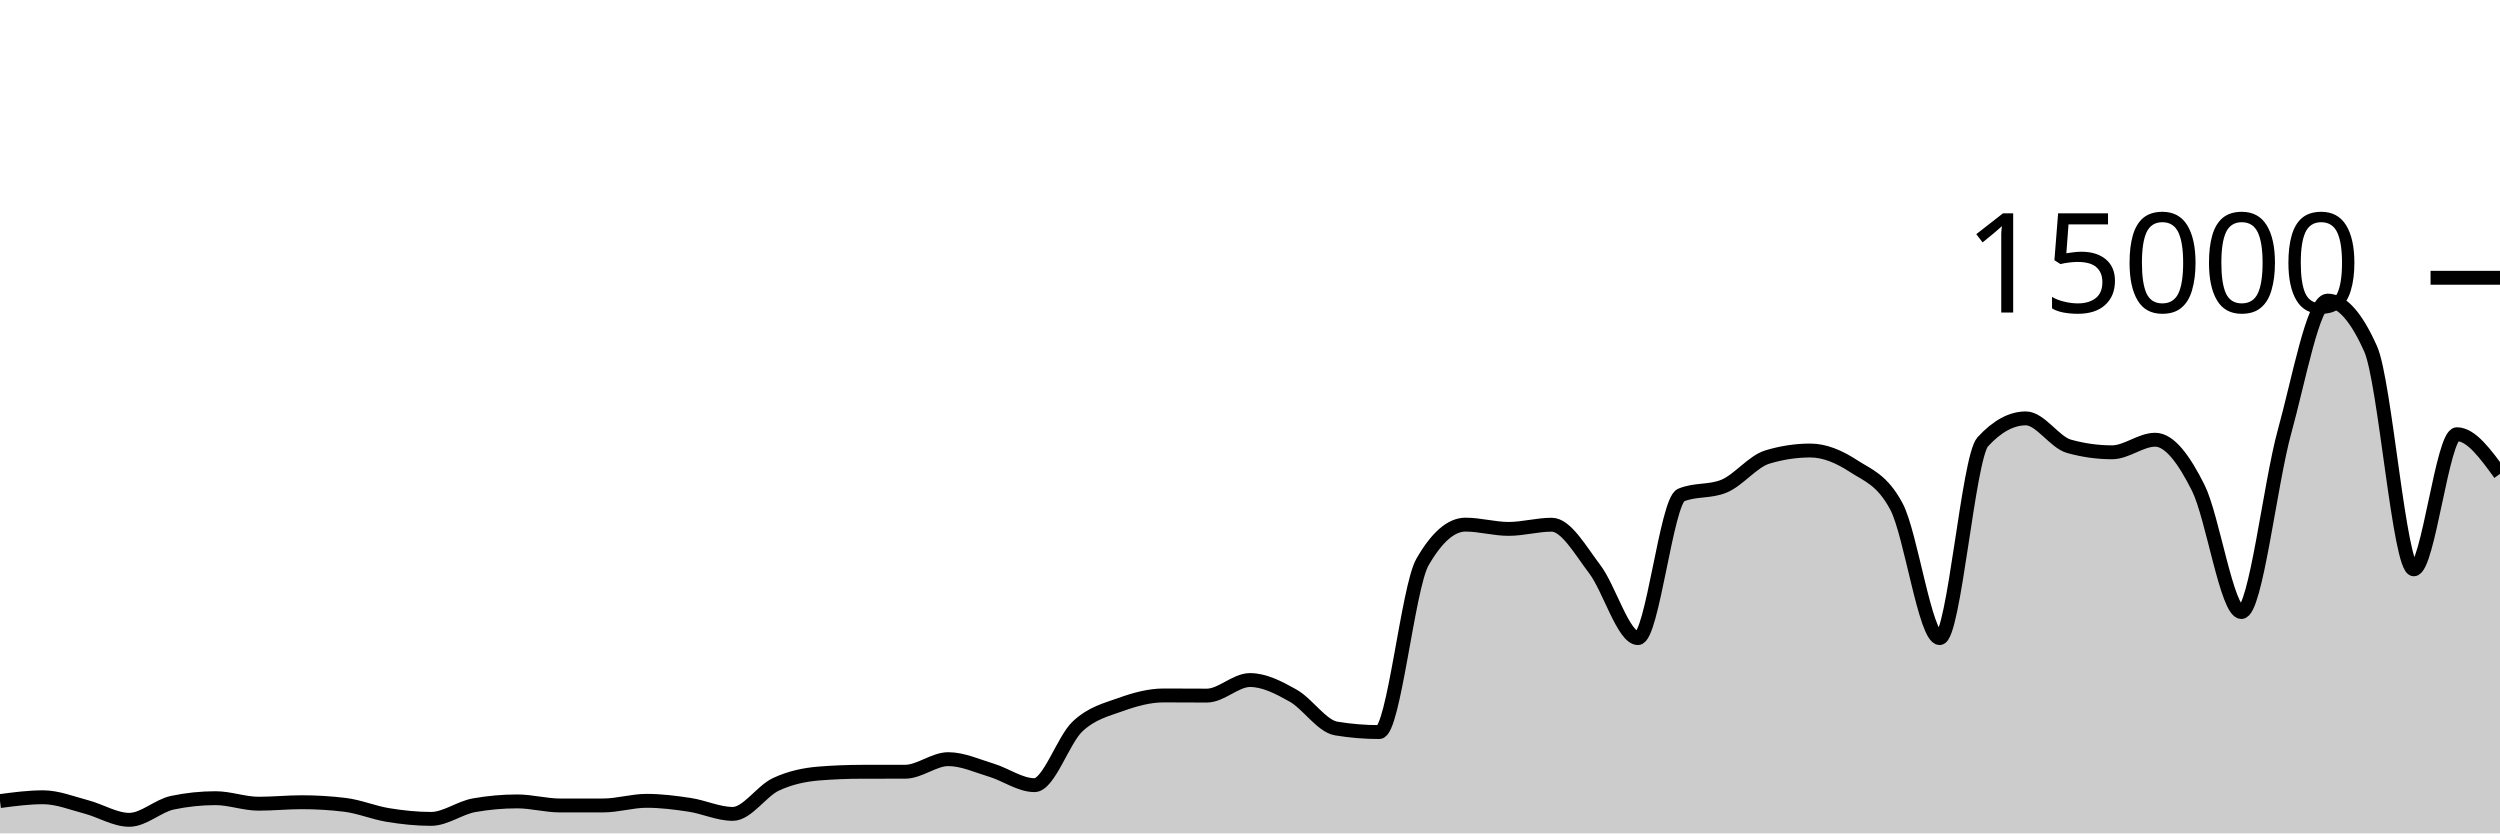
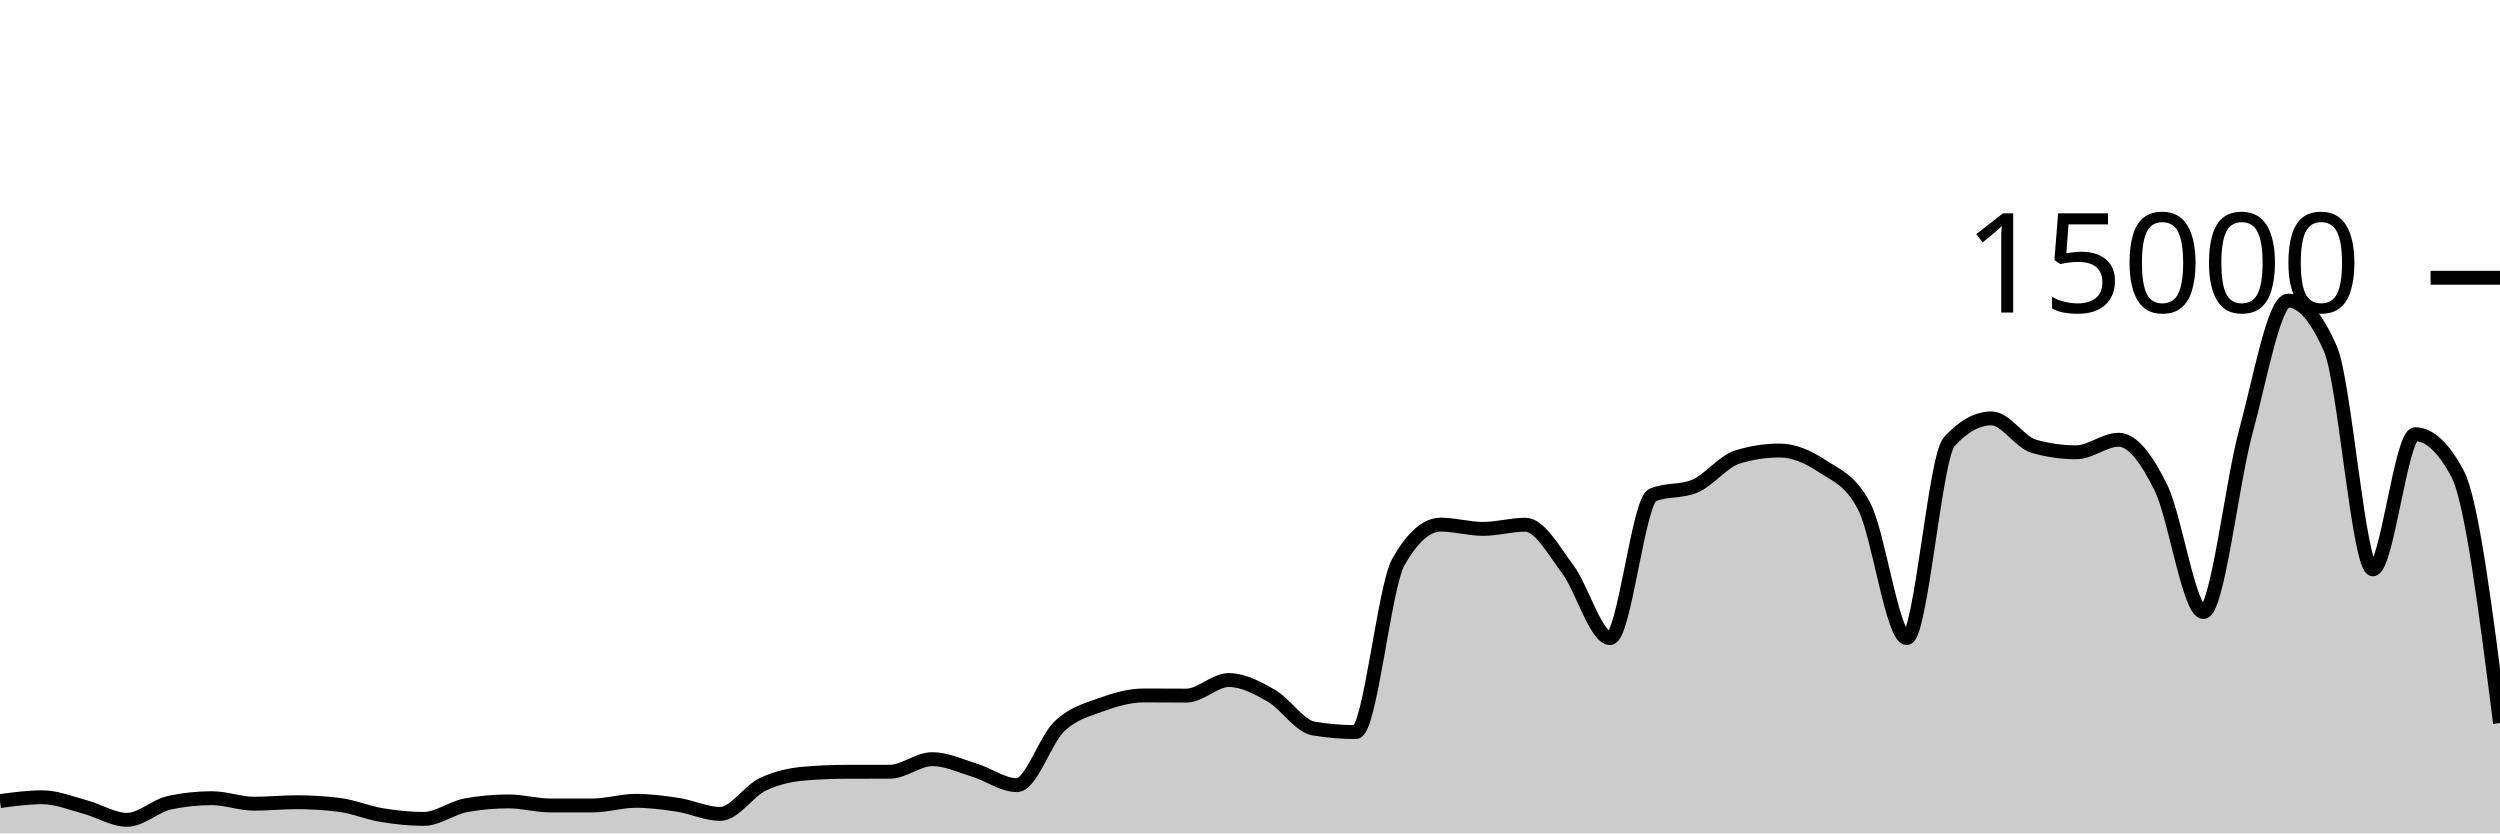
<svg xmlns="http://www.w3.org/2000/svg" viewBox="0 0 180 60">
  <g transform="translate(0,20)">
-     <path class="area" fill="rgba(0, 0, 0, 0.2)" d="M0,37.677C1.034,37.54,2.069,37.403,3.103,37.403C4.138,37.403,5.172,37.825,6.207,38.096C7.241,38.367,8.276,39.027,9.31,39.027C10.345,39.027,11.379,38.012,12.414,37.795C13.448,37.578,14.483,37.469,15.517,37.469C16.552,37.469,17.586,37.867,18.621,37.867C19.655,37.867,20.69,37.76,21.724,37.76C22.759,37.76,23.793,37.822,24.828,37.947C25.862,38.071,26.897,38.511,27.931,38.68C28.966,38.849,30,38.96,31.034,38.96C32.069,38.96,33.103,38.159,34.138,37.976C35.172,37.793,36.207,37.701,37.241,37.701C38.276,37.701,39.31,37.995,40.345,37.995C41.379,37.995,42.414,37.994,43.448,37.992C44.483,37.99,45.517,37.659,46.552,37.659C47.586,37.659,48.621,37.79,49.655,37.947C50.69,38.104,51.724,38.6,52.759,38.6C53.793,38.6,54.828,36.959,55.862,36.475C56.897,35.99,57.931,35.777,58.966,35.693C60,35.61,61.034,35.57,62.069,35.568C63.103,35.566,64.138,35.567,65.172,35.565C66.207,35.564,67.241,34.659,68.276,34.659C69.31,34.659,70.345,35.141,71.379,35.453C72.414,35.765,73.448,36.531,74.483,36.531C75.517,36.531,76.552,33.269,77.586,32.301C78.621,31.334,79.655,31.097,80.69,30.725C81.724,30.354,82.759,30.072,83.793,30.072C84.828,30.072,85.862,30.083,86.897,30.083C87.931,30.083,88.966,28.963,90,28.963C91.034,28.963,92.069,29.501,93.103,30.083C94.138,30.664,95.172,32.283,96.207,32.453C97.241,32.624,98.276,32.709,99.31,32.709C100.345,32.709,101.379,22.276,102.414,20.475C103.448,18.674,104.483,17.773,105.517,17.773C106.552,17.773,107.586,18.08,108.621,18.08C109.655,18.08,110.69,17.779,111.724,17.779C112.759,17.779,113.793,19.628,114.828,20.989C115.862,22.35,116.897,25.944,117.931,25.944C118.966,25.944,120,16.076,121.034,15.645C122.069,15.215,123.103,15.43,124.138,15C125.172,14.57,126.207,13.224,127.241,12.909C128.276,12.595,129.31,12.437,130.345,12.437C131.379,12.437,132.414,12.878,133.448,13.552C134.483,14.226,135.517,14.529,136.552,16.483C137.586,18.436,138.621,25.944,139.655,25.944C140.69,25.944,141.724,12.936,142.759,11.811C143.793,10.685,144.828,10.123,145.862,10.123C146.897,10.123,147.931,11.845,148.966,12.133C150,12.421,151.034,12.565,152.069,12.565C153.103,12.565,154.138,11.661,155.172,11.661C156.207,11.661,157.241,13.06,158.276,15.128C159.31,17.196,160.345,24.067,161.379,24.067C162.414,24.067,163.448,14.828,164.483,11.091C165.517,7.353,166.552,1.643,167.586,1.643C168.621,1.643,169.655,2.805,170.69,5.131C171.724,7.456,172.759,20.992,173.793,20.992C174.828,20.992,175.862,11.264,176.897,11.264C177.931,11.264,178.966,12.691,180,14.117L180,40C178.966,40,177.931,40,176.897,40C175.862,40,174.828,40,173.793,40C172.759,40,171.724,40,170.69,40C169.655,40,168.621,40,167.586,40C166.552,40,165.517,40,164.483,40C163.448,40,162.414,40,161.379,40C160.345,40,159.31,40,158.276,40C157.241,40,156.207,40,155.172,40C154.138,40,153.103,40,152.069,40C151.034,40,150,40,148.966,40C147.931,40,146.897,40,145.862,40C144.828,40,143.793,40,142.759,40C141.724,40,140.69,40,139.655,40C138.621,40,137.586,40,136.552,40C135.517,40,134.483,40,133.448,40C132.414,40,131.379,40,130.345,40C129.31,40,128.276,40,127.241,40C126.207,40,125.172,40,124.138,40C123.103,40,122.069,40,121.034,40C120,40,118.966,40,117.931,40C116.897,40,115.862,40,114.828,40C113.793,40,112.759,40,111.724,40C110.69,40,109.655,40,108.621,40C107.586,40,106.552,40,105.517,40C104.483,40,103.448,40,102.414,40C101.379,40,100.345,40,99.31,40C98.276,40,97.241,40,96.207,40C95.172,40,94.138,40,93.103,40C92.069,40,91.034,40,90,40C88.966,40,87.931,40,86.897,40C85.862,40,84.828,40,83.793,40C82.759,40,81.724,40,80.69,40C79.655,40,78.621,40,77.586,40C76.552,40,75.517,40,74.483,40C73.448,40,72.414,40,71.379,40C70.345,40,69.31,40,68.276,40C67.241,40,66.207,40,65.172,40C64.138,40,63.103,40,62.069,40C61.034,40,60,40,58.966,40C57.931,40,56.897,40,55.862,40C54.828,40,53.793,40,52.759,40C51.724,40,50.69,40,49.655,40C48.621,40,47.586,40,46.552,40C45.517,40,44.483,40,43.448,40C42.414,40,41.379,40,40.345,40C39.31,40,38.276,40,37.241,40C36.207,40,35.172,40,34.138,40C33.103,40,32.069,40,31.034,40C30,40,28.966,40,27.931,40C26.897,40,25.862,40,24.828,40C23.793,40,22.759,40,21.724,40C20.69,40,19.655,40,18.621,40C17.586,40,16.552,40,15.517,40C14.483,40,13.448,40,12.414,40C11.379,40,10.345,40,9.31,40C8.276,40,7.241,40,6.207,40C5.172,40,4.138,40,3.103,40C2.069,40,1.034,40,0,40Z" />
-     <path class="line" stroke="black" fill="none" d="M0,37.677C1.034,37.54,2.069,37.403,3.103,37.403C4.138,37.403,5.172,37.825,6.207,38.096C7.241,38.367,8.276,39.027,9.31,39.027C10.345,39.027,11.379,38.012,12.414,37.795C13.448,37.578,14.483,37.469,15.517,37.469C16.552,37.469,17.586,37.867,18.621,37.867C19.655,37.867,20.69,37.76,21.724,37.76C22.759,37.76,23.793,37.822,24.828,37.947C25.862,38.071,26.897,38.511,27.931,38.68C28.966,38.849,30,38.96,31.034,38.96C32.069,38.96,33.103,38.159,34.138,37.976C35.172,37.793,36.207,37.701,37.241,37.701C38.276,37.701,39.31,37.995,40.345,37.995C41.379,37.995,42.414,37.994,43.448,37.992C44.483,37.99,45.517,37.659,46.552,37.659C47.586,37.659,48.621,37.79,49.655,37.947C50.69,38.104,51.724,38.6,52.759,38.6C53.793,38.6,54.828,36.959,55.862,36.475C56.897,35.99,57.931,35.777,58.966,35.693C60,35.61,61.034,35.57,62.069,35.568C63.103,35.566,64.138,35.567,65.172,35.565C66.207,35.564,67.241,34.659,68.276,34.659C69.31,34.659,70.345,35.141,71.379,35.453C72.414,35.765,73.448,36.531,74.483,36.531C75.517,36.531,76.552,33.269,77.586,32.301C78.621,31.334,79.655,31.097,80.69,30.725C81.724,30.354,82.759,30.072,83.793,30.072C84.828,30.072,85.862,30.083,86.897,30.083C87.931,30.083,88.966,28.963,90,28.963C91.034,28.963,92.069,29.501,93.103,30.083C94.138,30.664,95.172,32.283,96.207,32.453C97.241,32.624,98.276,32.709,99.31,32.709C100.345,32.709,101.379,22.276,102.414,20.475C103.448,18.674,104.483,17.773,105.517,17.773C106.552,17.773,107.586,18.08,108.621,18.08C109.655,18.08,110.69,17.779,111.724,17.779C112.759,17.779,113.793,19.628,114.828,20.989C115.862,22.35,116.897,25.944,117.931,25.944C118.966,25.944,120,16.076,121.034,15.645C122.069,15.215,123.103,15.43,124.138,15C125.172,14.57,126.207,13.224,127.241,12.909C128.276,12.595,129.31,12.437,130.345,12.437C131.379,12.437,132.414,12.878,133.448,13.552C134.483,14.226,135.517,14.529,136.552,16.483C137.586,18.436,138.621,25.944,139.655,25.944C140.69,25.944,141.724,12.936,142.759,11.811C143.793,10.685,144.828,10.123,145.862,10.123C146.897,10.123,147.931,11.845,148.966,12.133C150,12.421,151.034,12.565,152.069,12.565C153.103,12.565,154.138,11.661,155.172,11.661C156.207,11.661,157.241,13.06,158.276,15.128C159.31,17.196,160.345,24.067,161.379,24.067C162.414,24.067,163.448,14.828,164.483,11.091C165.517,7.353,166.552,1.643,167.586,1.643C168.621,1.643,169.655,2.805,170.69,5.131C171.724,7.456,172.759,20.992,173.793,20.992C174.828,20.992,175.862,11.264,176.897,11.264C177.931,11.264,178.966,12.691,180,14.117" />
+     <path class="area" fill="rgba(0, 0, 0, 0.2)" d="M0,37.677C1.017,37.54,2.034,37.403,3.051,37.403C4.068,37.403,5.085,37.825,6.102,38.096C7.119,38.367,8.136,39.027,9.153,39.027C10.169,39.027,11.186,38.012,12.203,37.795C13.22,37.578,14.237,37.469,15.254,37.469C16.271,37.469,17.288,37.867,18.305,37.867C19.322,37.867,20.339,37.76,21.356,37.76C22.373,37.76,23.39,37.822,24.407,37.947C25.424,38.071,26.441,38.511,27.458,38.68C28.475,38.849,29.492,38.96,30.508,38.96C31.525,38.96,32.542,38.159,33.559,37.976C34.576,37.793,35.593,37.701,36.61,37.701C37.627,37.701,38.644,37.995,39.661,37.995C40.678,37.995,41.695,37.994,42.712,37.992C43.729,37.99,44.746,37.659,45.763,37.659C46.78,37.659,47.797,37.79,48.814,37.947C49.831,38.104,50.847,38.6,51.864,38.6C52.881,38.6,53.898,36.959,54.915,36.475C55.932,35.99,56.949,35.777,57.966,35.693C58.983,35.61,60,35.57,61.017,35.568C62.034,35.566,63.051,35.567,64.068,35.565C65.085,35.564,66.102,34.659,67.119,34.659C68.136,34.659,69.153,35.141,70.169,35.453C71.186,35.765,72.203,36.531,73.22,36.531C74.237,36.531,75.254,33.269,76.271,32.301C77.288,31.334,78.305,31.097,79.322,30.725C80.339,30.354,81.356,30.072,82.373,30.072C83.39,30.072,84.407,30.083,85.424,30.083C86.441,30.083,87.458,28.963,88.475,28.963C89.492,28.963,90.508,29.501,91.525,30.083C92.542,30.664,93.559,32.283,94.576,32.453C95.593,32.624,96.61,32.709,97.627,32.709C98.644,32.709,99.661,22.276,100.678,20.475C101.695,18.674,102.712,17.773,103.729,17.773C104.746,17.773,105.763,18.08,106.78,18.08C107.797,18.08,108.814,17.779,109.831,17.779C110.847,17.779,111.864,19.628,112.881,20.989C113.898,22.35,114.915,25.944,115.932,25.944C116.949,25.944,117.966,16.076,118.983,15.645C120,15.215,121.017,15.43,122.034,15C123.051,14.57,124.068,13.224,125.085,12.909C126.102,12.595,127.119,12.437,128.136,12.437C129.153,12.437,130.169,12.878,131.186,13.552C132.203,14.226,133.22,14.529,134.237,16.483C135.254,18.436,136.271,25.944,137.288,25.944C138.305,25.944,139.322,12.936,140.339,11.811C141.356,10.685,142.373,10.123,143.39,10.123C144.407,10.123,145.424,11.845,146.441,12.133C147.458,12.421,148.475,12.565,149.492,12.565C150.508,12.565,151.525,11.661,152.542,11.661C153.559,11.661,154.576,13.06,155.593,15.128C156.61,17.196,157.627,24.067,158.644,24.067C159.661,24.067,160.678,14.828,161.695,11.091C162.712,7.353,163.729,1.643,164.746,1.643C165.763,1.643,166.78,2.805,167.797,5.131C168.814,7.456,169.831,20.992,170.847,20.992C171.864,20.992,172.881,11.264,173.898,11.264C174.915,11.264,175.932,12.215,176.949,14.117C177.966,16.02,178.983,24.039,180,32.059L180,40C178.983,40,177.966,40,176.949,40C175.932,40,174.915,40,173.898,40C172.881,40,171.864,40,170.847,40C169.831,40,168.814,40,167.797,40C166.78,40,165.763,40,164.746,40C163.729,40,162.712,40,161.695,40C160.678,40,159.661,40,158.644,40C157.627,40,156.61,40,155.593,40C154.576,40,153.559,40,152.542,40C151.525,40,150.508,40,149.492,40C148.475,40,147.458,40,146.441,40C145.424,40,144.407,40,143.39,40C142.373,40,141.356,40,140.339,40C139.322,40,138.305,40,137.288,40C136.271,40,135.254,40,134.237,40C133.22,40,132.203,40,131.186,40C130.169,40,129.153,40,128.136,40C127.119,40,126.102,40,125.085,40C124.068,40,123.051,40,122.034,40C121.017,40,120,40,118.983,40C117.966,40,116.949,40,115.932,40C114.915,40,113.898,40,112.881,40C111.864,40,110.847,40,109.831,40C108.814,40,107.797,40,106.78,40C105.763,40,104.746,40,103.729,40C102.712,40,101.695,40,100.678,40C99.661,40,98.644,40,97.627,40C96.61,40,95.593,40,94.576,40C93.559,40,92.542,40,91.525,40C90.508,40,89.492,40,88.475,40C87.458,40,86.441,40,85.424,40C84.407,40,83.39,40,82.373,40C81.356,40,80.339,40,79.322,40C78.305,40,77.288,40,76.271,40C75.254,40,74.237,40,73.22,40C72.203,40,71.186,40,70.169,40C69.153,40,68.136,40,67.119,40C66.102,40,65.085,40,64.068,40C63.051,40,62.034,40,61.017,40C60,40,58.983,40,57.966,40C56.949,40,55.932,40,54.915,40C53.898,40,52.881,40,51.864,40C50.847,40,49.831,40,48.814,40C47.797,40,46.78,40,45.763,40C44.746,40,43.729,40,42.712,40C41.695,40,40.678,40,39.661,40C38.644,40,37.627,40,36.61,40C35.593,40,34.576,40,33.559,40C32.542,40,31.525,40,30.508,40C29.492,40,28.475,40,27.458,40C26.441,40,25.424,40,24.407,40C23.39,40,22.373,40,21.356,40C20.339,40,19.322,40,18.305,40C17.288,40,16.271,40,15.254,40C14.237,40,13.22,40,12.203,40C11.186,40,10.169,40,9.153,40C8.136,40,7.119,40,6.102,40C5.085,40,4.068,40,3.051,40C2.034,40,1.017,40,0,40Z" />
+     <path class="line" stroke="black" fill="none" d="M0,37.677C1.017,37.54,2.034,37.403,3.051,37.403C4.068,37.403,5.085,37.825,6.102,38.096C7.119,38.367,8.136,39.027,9.153,39.027C10.169,39.027,11.186,38.012,12.203,37.795C13.22,37.578,14.237,37.469,15.254,37.469C16.271,37.469,17.288,37.867,18.305,37.867C19.322,37.867,20.339,37.76,21.356,37.76C22.373,37.76,23.39,37.822,24.407,37.947C25.424,38.071,26.441,38.511,27.458,38.68C28.475,38.849,29.492,38.96,30.508,38.96C31.525,38.96,32.542,38.159,33.559,37.976C34.576,37.793,35.593,37.701,36.61,37.701C37.627,37.701,38.644,37.995,39.661,37.995C40.678,37.995,41.695,37.994,42.712,37.992C43.729,37.99,44.746,37.659,45.763,37.659C46.78,37.659,47.797,37.79,48.814,37.947C49.831,38.104,50.847,38.6,51.864,38.6C52.881,38.6,53.898,36.959,54.915,36.475C55.932,35.99,56.949,35.777,57.966,35.693C58.983,35.61,60,35.57,61.017,35.568C62.034,35.566,63.051,35.567,64.068,35.565C65.085,35.564,66.102,34.659,67.119,34.659C68.136,34.659,69.153,35.141,70.169,35.453C71.186,35.765,72.203,36.531,73.22,36.531C74.237,36.531,75.254,33.269,76.271,32.301C77.288,31.334,78.305,31.097,79.322,30.725C80.339,30.354,81.356,30.072,82.373,30.072C83.39,30.072,84.407,30.083,85.424,30.083C86.441,30.083,87.458,28.963,88.475,28.963C89.492,28.963,90.508,29.501,91.525,30.083C92.542,30.664,93.559,32.283,94.576,32.453C95.593,32.624,96.61,32.709,97.627,32.709C98.644,32.709,99.661,22.276,100.678,20.475C101.695,18.674,102.712,17.773,103.729,17.773C104.746,17.773,105.763,18.08,106.78,18.08C107.797,18.08,108.814,17.779,109.831,17.779C110.847,17.779,111.864,19.628,112.881,20.989C113.898,22.35,114.915,25.944,115.932,25.944C116.949,25.944,117.966,16.076,118.983,15.645C120,15.215,121.017,15.43,122.034,15C123.051,14.57,124.068,13.224,125.085,12.909C126.102,12.595,127.119,12.437,128.136,12.437C129.153,12.437,130.169,12.878,131.186,13.552C132.203,14.226,133.22,14.529,134.237,16.483C135.254,18.436,136.271,25.944,137.288,25.944C138.305,25.944,139.322,12.936,140.339,11.811C141.356,10.685,142.373,10.123,143.39,10.123C144.407,10.123,145.424,11.845,146.441,12.133C147.458,12.421,148.475,12.565,149.492,12.565C150.508,12.565,151.525,11.661,152.542,11.661C153.559,11.661,154.576,13.06,155.593,15.128C156.61,17.196,157.627,24.067,158.644,24.067C159.661,24.067,160.678,14.828,161.695,11.091C162.712,7.353,163.729,1.643,164.746,1.643C165.763,1.643,166.78,2.805,167.797,5.131C168.814,7.456,169.831,20.992,170.847,20.992C171.864,20.992,172.881,11.264,173.898,11.264C174.915,11.264,175.932,12.215,176.949,14.117C177.966,16.02,178.983,24.039,180,32.059" />
    <path class="axis-ceiling" stroke-width="1" stroke="black" fill="none" d="M175,0L180,0" />
    <text class="axis-ceiling-label" font-family="sans-serif" text-anchor="end" font-size="10px" x="170" y="2.5">15000</text>
  </g>
</svg>
